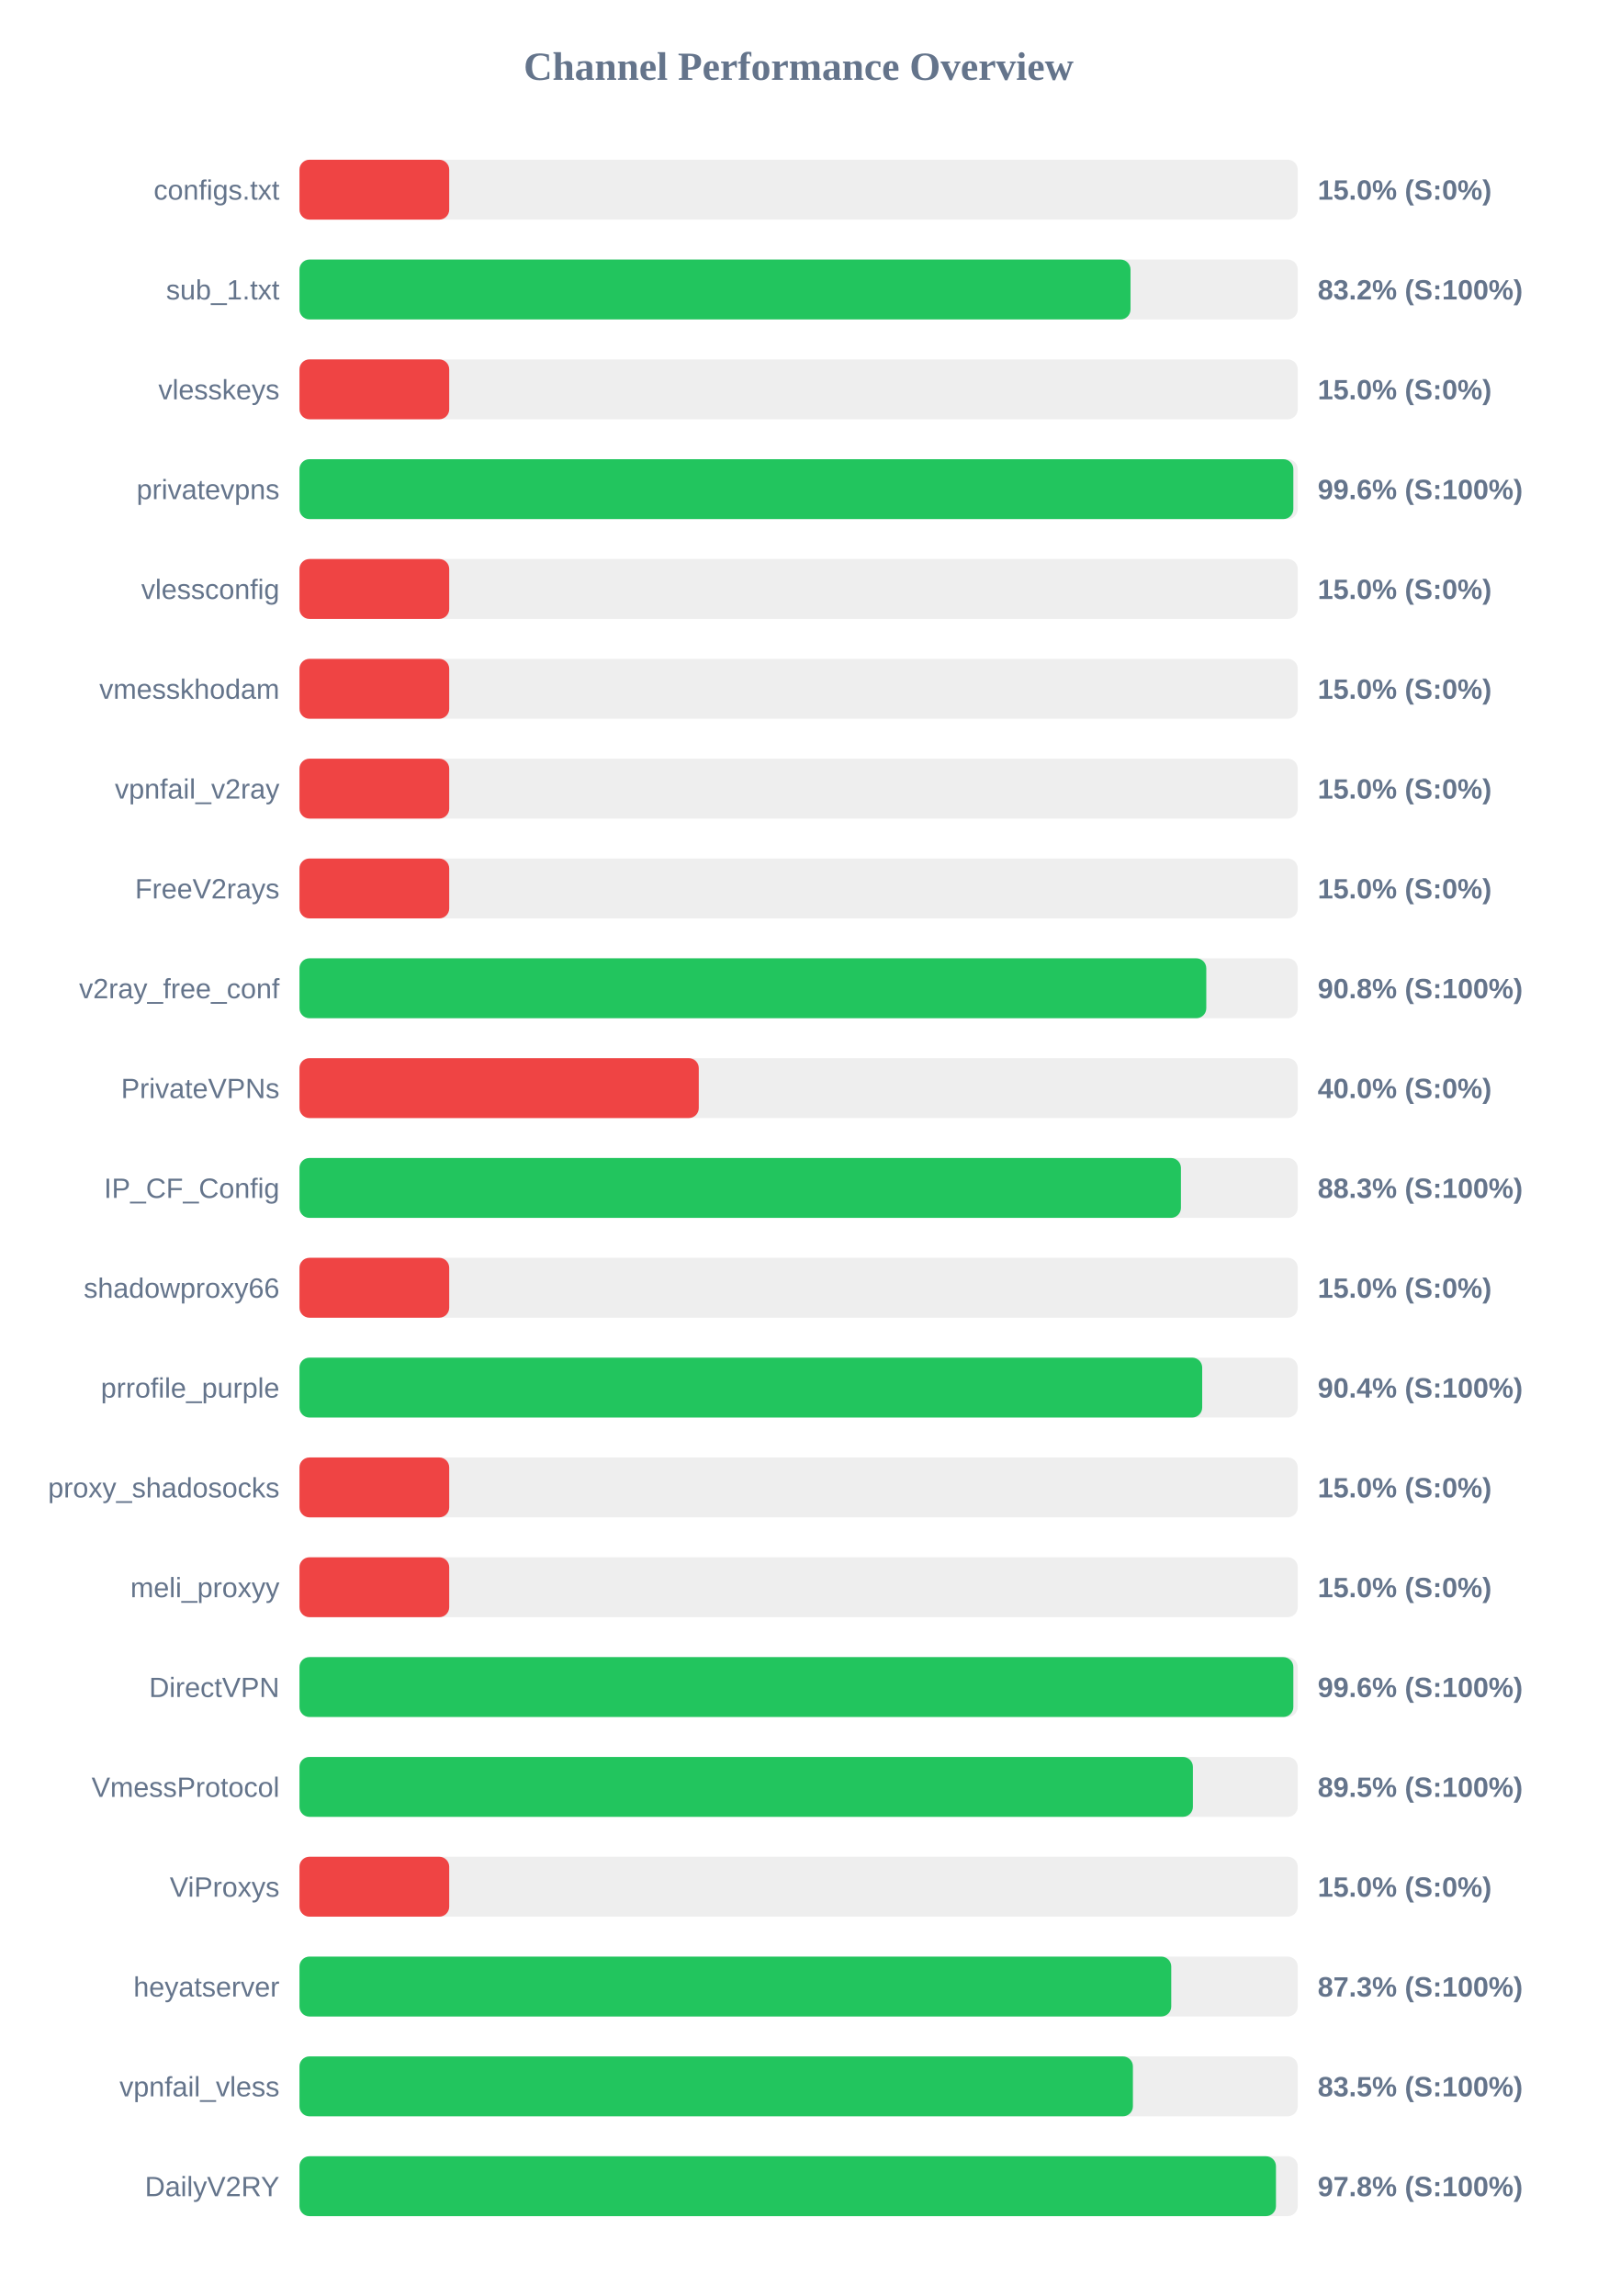
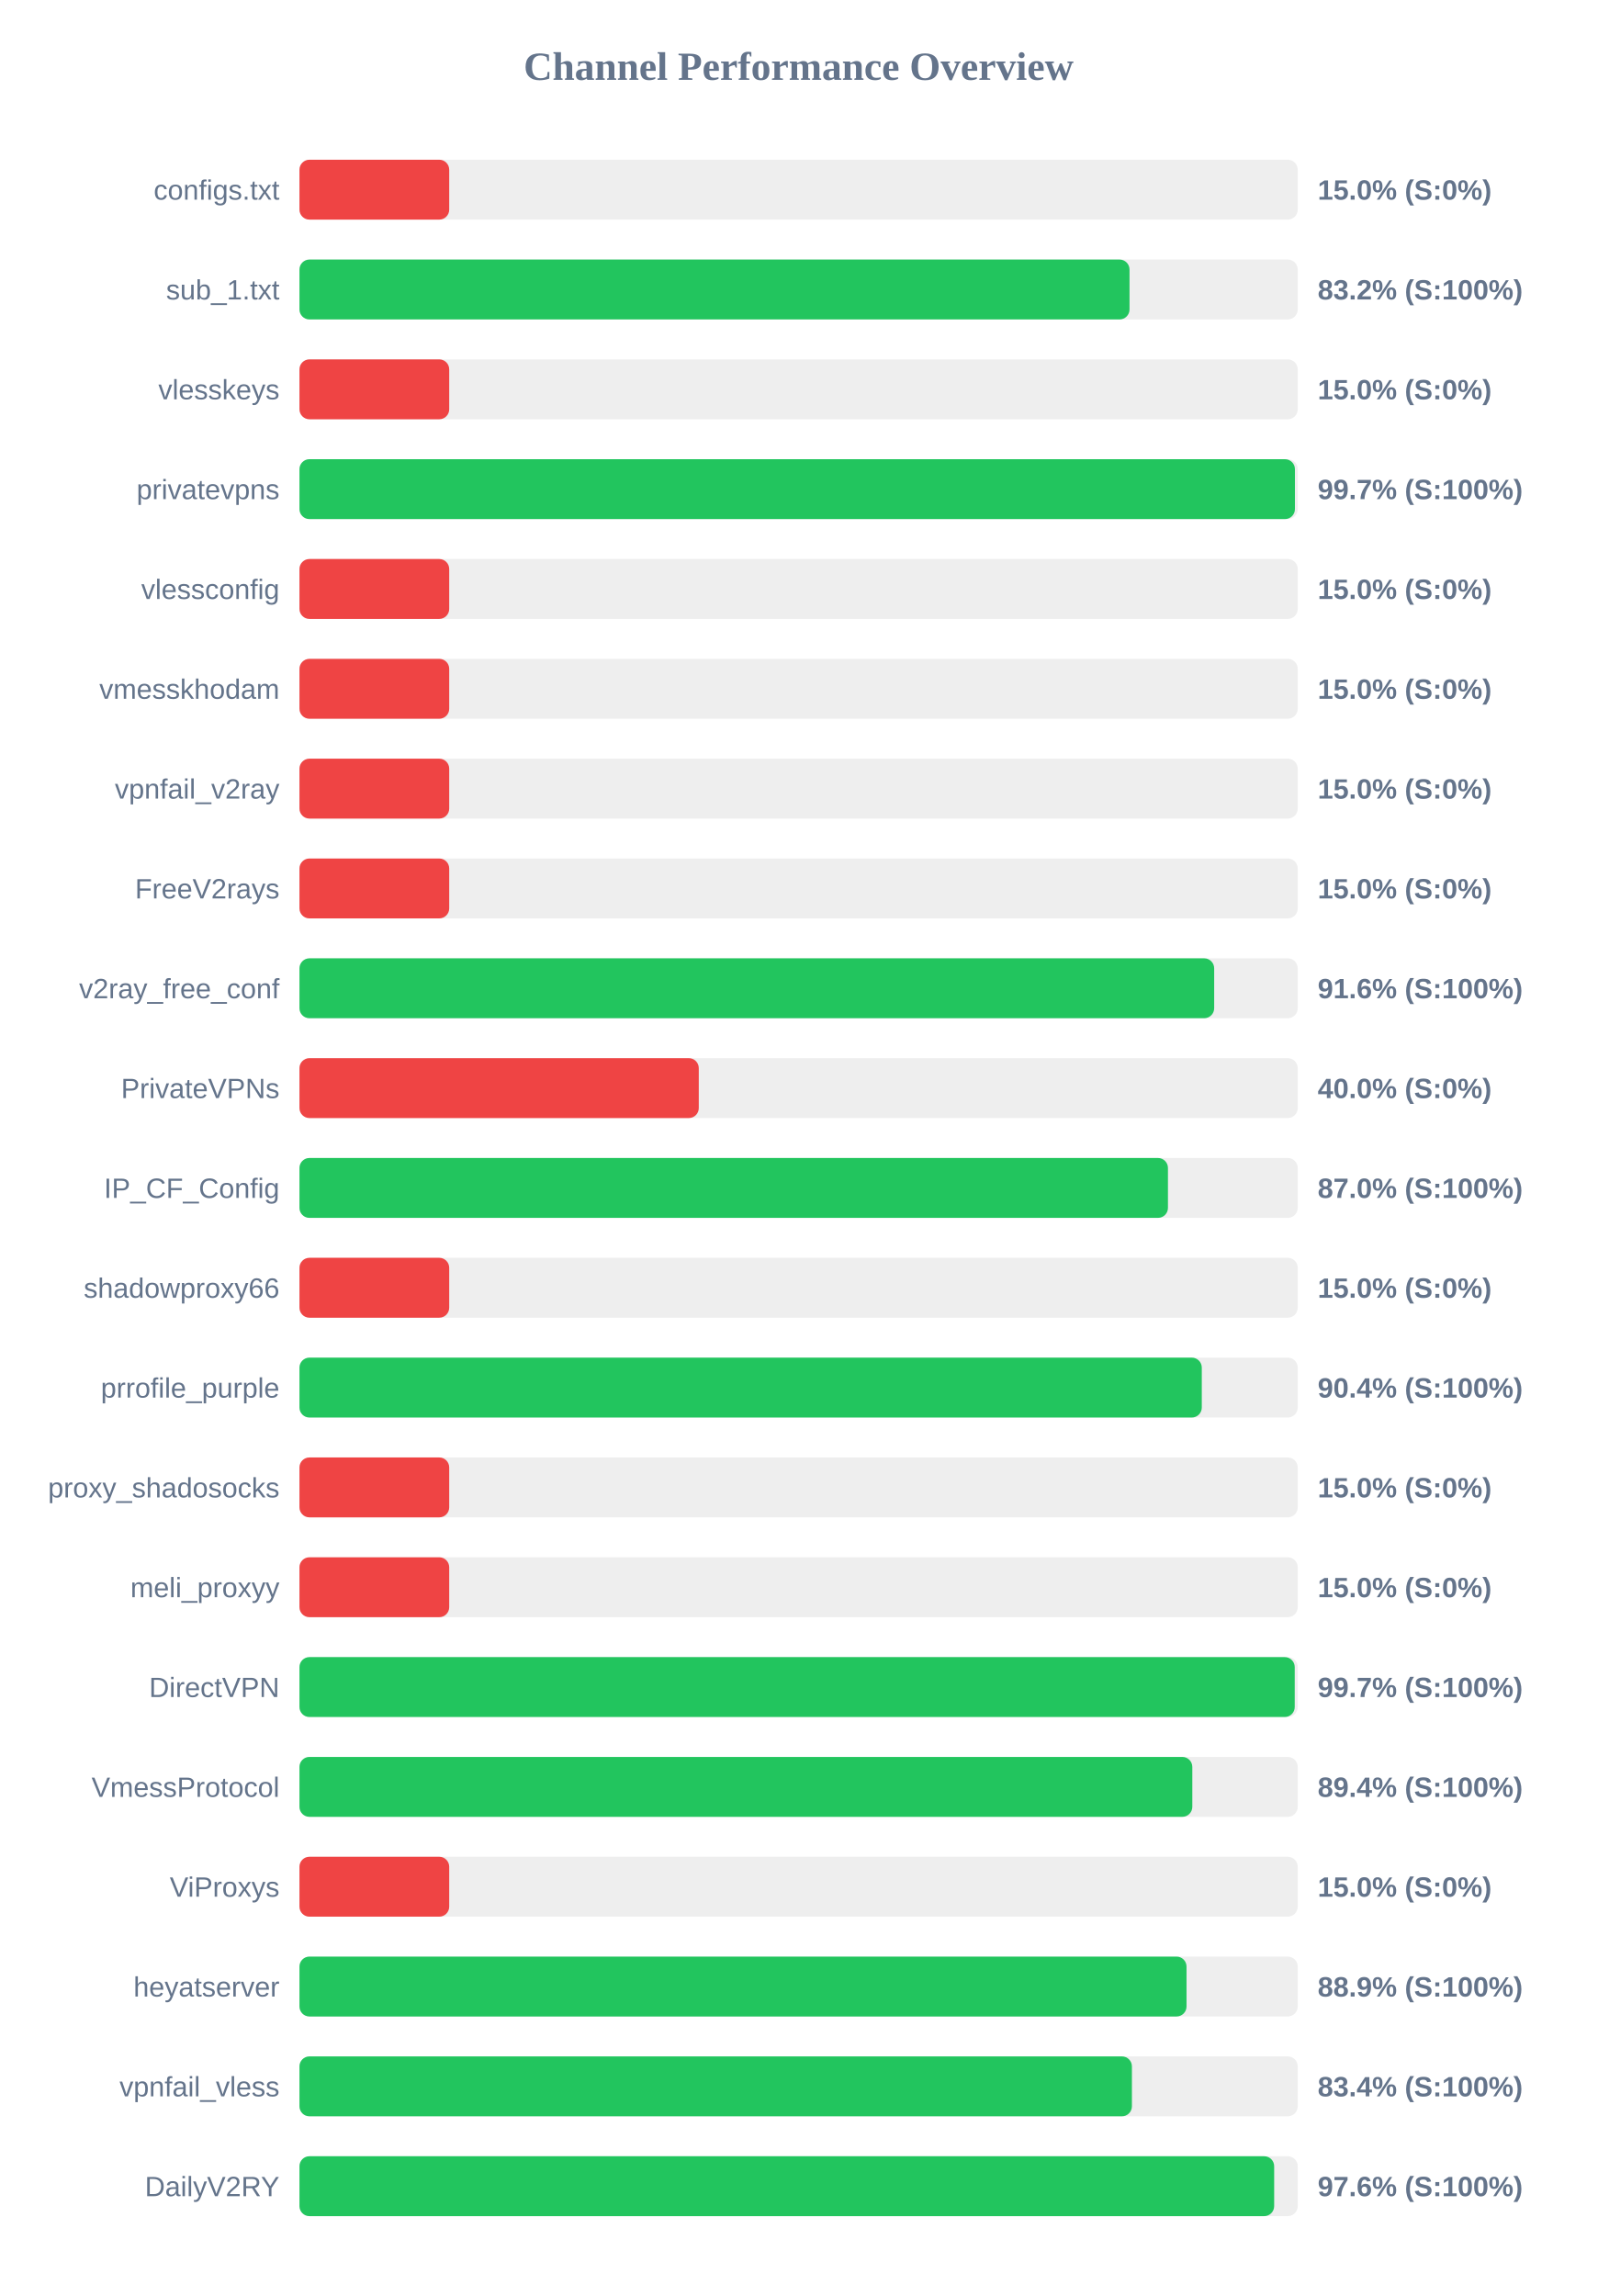
<svg xmlns="http://www.w3.org/2000/svg" width="800" height="1150" version="1.1">
  <style>
        .row { font: 14px Arial; fill: #64748b; }
        .score { font: bold 14px Arial; fill: #64748b; }
    </style>
  <text x="400" y="40" text-anchor="middle" font-size="20px" font-weight="bold" fill="#64748b">Channel Performance Overview</text>
  <rect x="150" y="80" width="500" height="30" fill="#eee" rx="5" />
  <rect x="150" y="80" width="75.0" height="30" fill="#ef4444" rx="5" />
  <text x="140" y="100" text-anchor="end" class="row">configs.txt</text>
  <text x="660" y="100" text-anchor="start" class="score">15.0% (S:0%)</text>
  <rect x="150" y="130" width="500" height="30" fill="#eee" rx="5" />
-   <rect x="150" y="130" width="416.25" height="30" fill="#22c55e" rx="5" />
+   <rect x="150" y="130" width="415.75" height="30" fill="#22c55e" rx="5" />
  <text x="140" y="150" text-anchor="end" class="row">sub_1.txt</text>
  <text x="660" y="150" text-anchor="start" class="score">83.2% (S:100%)</text>
  <rect x="150" y="180" width="500" height="30" fill="#eee" rx="5" />
  <rect x="150" y="180" width="75.0" height="30" fill="#ef4444" rx="5" />
  <text x="140" y="200" text-anchor="end" class="row">vlesskeys</text>
  <text x="660" y="200" text-anchor="start" class="score">15.0% (S:0%)</text>
  <rect x="150" y="230" width="500" height="30" fill="#eee" rx="5" />
-   <rect x="150" y="230" width="497.8" height="30" fill="#22c55e" rx="5" />
+   <rect x="150" y="230" width="498.6" height="30" fill="#22c55e" rx="5" />
  <text x="140" y="250" text-anchor="end" class="row">privatevpns</text>
-   <text x="660" y="250" text-anchor="start" class="score">99.6% (S:100%)</text>
+   <text x="660" y="250" text-anchor="start" class="score">99.7% (S:100%)</text>
  <rect x="150" y="280" width="500" height="30" fill="#eee" rx="5" />
  <rect x="150" y="280" width="75.0" height="30" fill="#ef4444" rx="5" />
  <text x="140" y="300" text-anchor="end" class="row">vlessconfig</text>
  <text x="660" y="300" text-anchor="start" class="score">15.0% (S:0%)</text>
  <rect x="150" y="330" width="500" height="30" fill="#eee" rx="5" />
  <rect x="150" y="330" width="75.0" height="30" fill="#ef4444" rx="5" />
  <text x="140" y="350" text-anchor="end" class="row">vmesskhodam</text>
  <text x="660" y="350" text-anchor="start" class="score">15.0% (S:0%)</text>
  <rect x="150" y="380" width="500" height="30" fill="#eee" rx="5" />
  <rect x="150" y="380" width="75.0" height="30" fill="#ef4444" rx="5" />
  <text x="140" y="400" text-anchor="end" class="row">vpnfail_v2ray</text>
  <text x="660" y="400" text-anchor="start" class="score">15.0% (S:0%)</text>
  <rect x="150" y="430" width="500" height="30" fill="#eee" rx="5" />
  <rect x="150" y="430" width="75.0" height="30" fill="#ef4444" rx="5" />
  <text x="140" y="450" text-anchor="end" class="row">FreeV2rays</text>
  <text x="660" y="450" text-anchor="start" class="score">15.0% (S:0%)</text>
  <rect x="150" y="480" width="500" height="30" fill="#eee" rx="5" />
-   <rect x="150" y="480" width="454.2" height="30" fill="#22c55e" rx="5" />
+   <rect x="150" y="480" width="458.15" height="30" fill="#22c55e" rx="5" />
  <text x="140" y="500" text-anchor="end" class="row">v2ray_free_conf</text>
-   <text x="660" y="500" text-anchor="start" class="score">90.8% (S:100%)</text>
+   <text x="660" y="500" text-anchor="start" class="score">91.6% (S:100%)</text>
  <rect x="150" y="530" width="500" height="30" fill="#eee" rx="5" />
  <rect x="150" y="530" width="200.0" height="30" fill="#ef4444" rx="5" />
  <text x="140" y="550" text-anchor="end" class="row">PrivateVPNs</text>
  <text x="660" y="550" text-anchor="start" class="score">40.0% (S:0%)</text>
  <rect x="150" y="580" width="500" height="30" fill="#eee" rx="5" />
-   <rect x="150" y="580" width="441.5" height="30" fill="#22c55e" rx="5" />
+   <rect x="150" y="580" width="435.0" height="30" fill="#22c55e" rx="5" />
  <text x="140" y="600" text-anchor="end" class="row">IP_CF_Config</text>
-   <text x="660" y="600" text-anchor="start" class="score">88.3% (S:100%)</text>
+   <text x="660" y="600" text-anchor="start" class="score">87.0% (S:100%)</text>
  <rect x="150" y="630" width="500" height="30" fill="#eee" rx="5" />
  <rect x="150" y="630" width="75.0" height="30" fill="#ef4444" rx="5" />
  <text x="140" y="650" text-anchor="end" class="row">shadowproxy66</text>
  <text x="660" y="650" text-anchor="start" class="score">15.0% (S:0%)</text>
  <rect x="150" y="680" width="500" height="30" fill="#eee" rx="5" />
-   <rect x="150" y="680" width="452.15" height="30" fill="#22c55e" rx="5" />
+   <rect x="150" y="680" width="451.95" height="30" fill="#22c55e" rx="5" />
  <text x="140" y="700" text-anchor="end" class="row">prrofile_purple</text>
  <text x="660" y="700" text-anchor="start" class="score">90.4% (S:100%)</text>
  <rect x="150" y="730" width="500" height="30" fill="#eee" rx="5" />
  <rect x="150" y="730" width="75.0" height="30" fill="#ef4444" rx="5" />
  <text x="140" y="750" text-anchor="end" class="row">proxy_shadosocks</text>
  <text x="660" y="750" text-anchor="start" class="score">15.0% (S:0%)</text>
  <rect x="150" y="780" width="500" height="30" fill="#eee" rx="5" />
  <rect x="150" y="780" width="75.0" height="30" fill="#ef4444" rx="5" />
  <text x="140" y="800" text-anchor="end" class="row">meli_proxyy</text>
  <text x="660" y="800" text-anchor="start" class="score">15.0% (S:0%)</text>
  <rect x="150" y="830" width="500" height="30" fill="#eee" rx="5" />
-   <rect x="150" y="830" width="497.8" height="30" fill="#22c55e" rx="5" />
+   <rect x="150" y="830" width="498.5" height="30" fill="#22c55e" rx="5" />
  <text x="140" y="850" text-anchor="end" class="row">DirectVPN</text>
-   <text x="660" y="850" text-anchor="start" class="score">99.6% (S:100%)</text>
+   <text x="660" y="850" text-anchor="start" class="score">99.7% (S:100%)</text>
  <rect x="150" y="880" width="500" height="30" fill="#eee" rx="5" />
-   <rect x="150" y="880" width="447.5" height="30" fill="#22c55e" rx="5" />
+   <rect x="150" y="880" width="447.2" height="30" fill="#22c55e" rx="5" />
  <text x="140" y="900" text-anchor="end" class="row">VmessProtocol</text>
-   <text x="660" y="900" text-anchor="start" class="score">89.5% (S:100%)</text>
+   <text x="660" y="900" text-anchor="start" class="score">89.4% (S:100%)</text>
  <rect x="150" y="930" width="500" height="30" fill="#eee" rx="5" />
  <rect x="150" y="930" width="75.0" height="30" fill="#ef4444" rx="5" />
  <text x="140" y="950" text-anchor="end" class="row">ViProxys</text>
  <text x="660" y="950" text-anchor="start" class="score">15.0% (S:0%)</text>
  <rect x="150" y="980" width="500" height="30" fill="#eee" rx="5" />
-   <rect x="150" y="980" width="436.65" height="30" fill="#22c55e" rx="5" />
+   <rect x="150" y="980" width="444.3" height="30" fill="#22c55e" rx="5" />
  <text x="140" y="1000" text-anchor="end" class="row">heyatserver</text>
-   <text x="660" y="1000" text-anchor="start" class="score">87.3% (S:100%)</text>
+   <text x="660" y="1000" text-anchor="start" class="score">88.9% (S:100%)</text>
  <rect x="150" y="1030" width="500" height="30" fill="#eee" rx="5" />
-   <rect x="150" y="1030" width="417.45" height="30" fill="#22c55e" rx="5" />
+   <rect x="150" y="1030" width="416.95" height="30" fill="#22c55e" rx="5" />
  <text x="140" y="1050" text-anchor="end" class="row">vpnfail_vless</text>
-   <text x="660" y="1050" text-anchor="start" class="score">83.5% (S:100%)</text>
+   <text x="660" y="1050" text-anchor="start" class="score">83.4% (S:100%)</text>
  <rect x="150" y="1080" width="500" height="30" fill="#eee" rx="5" />
-   <rect x="150" y="1080" width="489.1" height="30" fill="#22c55e" rx="5" />
+   <rect x="150" y="1080" width="488.2" height="30" fill="#22c55e" rx="5" />
  <text x="140" y="1100" text-anchor="end" class="row">DailyV2RY</text>
-   <text x="660" y="1100" text-anchor="start" class="score">97.8% (S:100%)</text>
+   <text x="660" y="1100" text-anchor="start" class="score">97.6% (S:100%)</text>
</svg>
